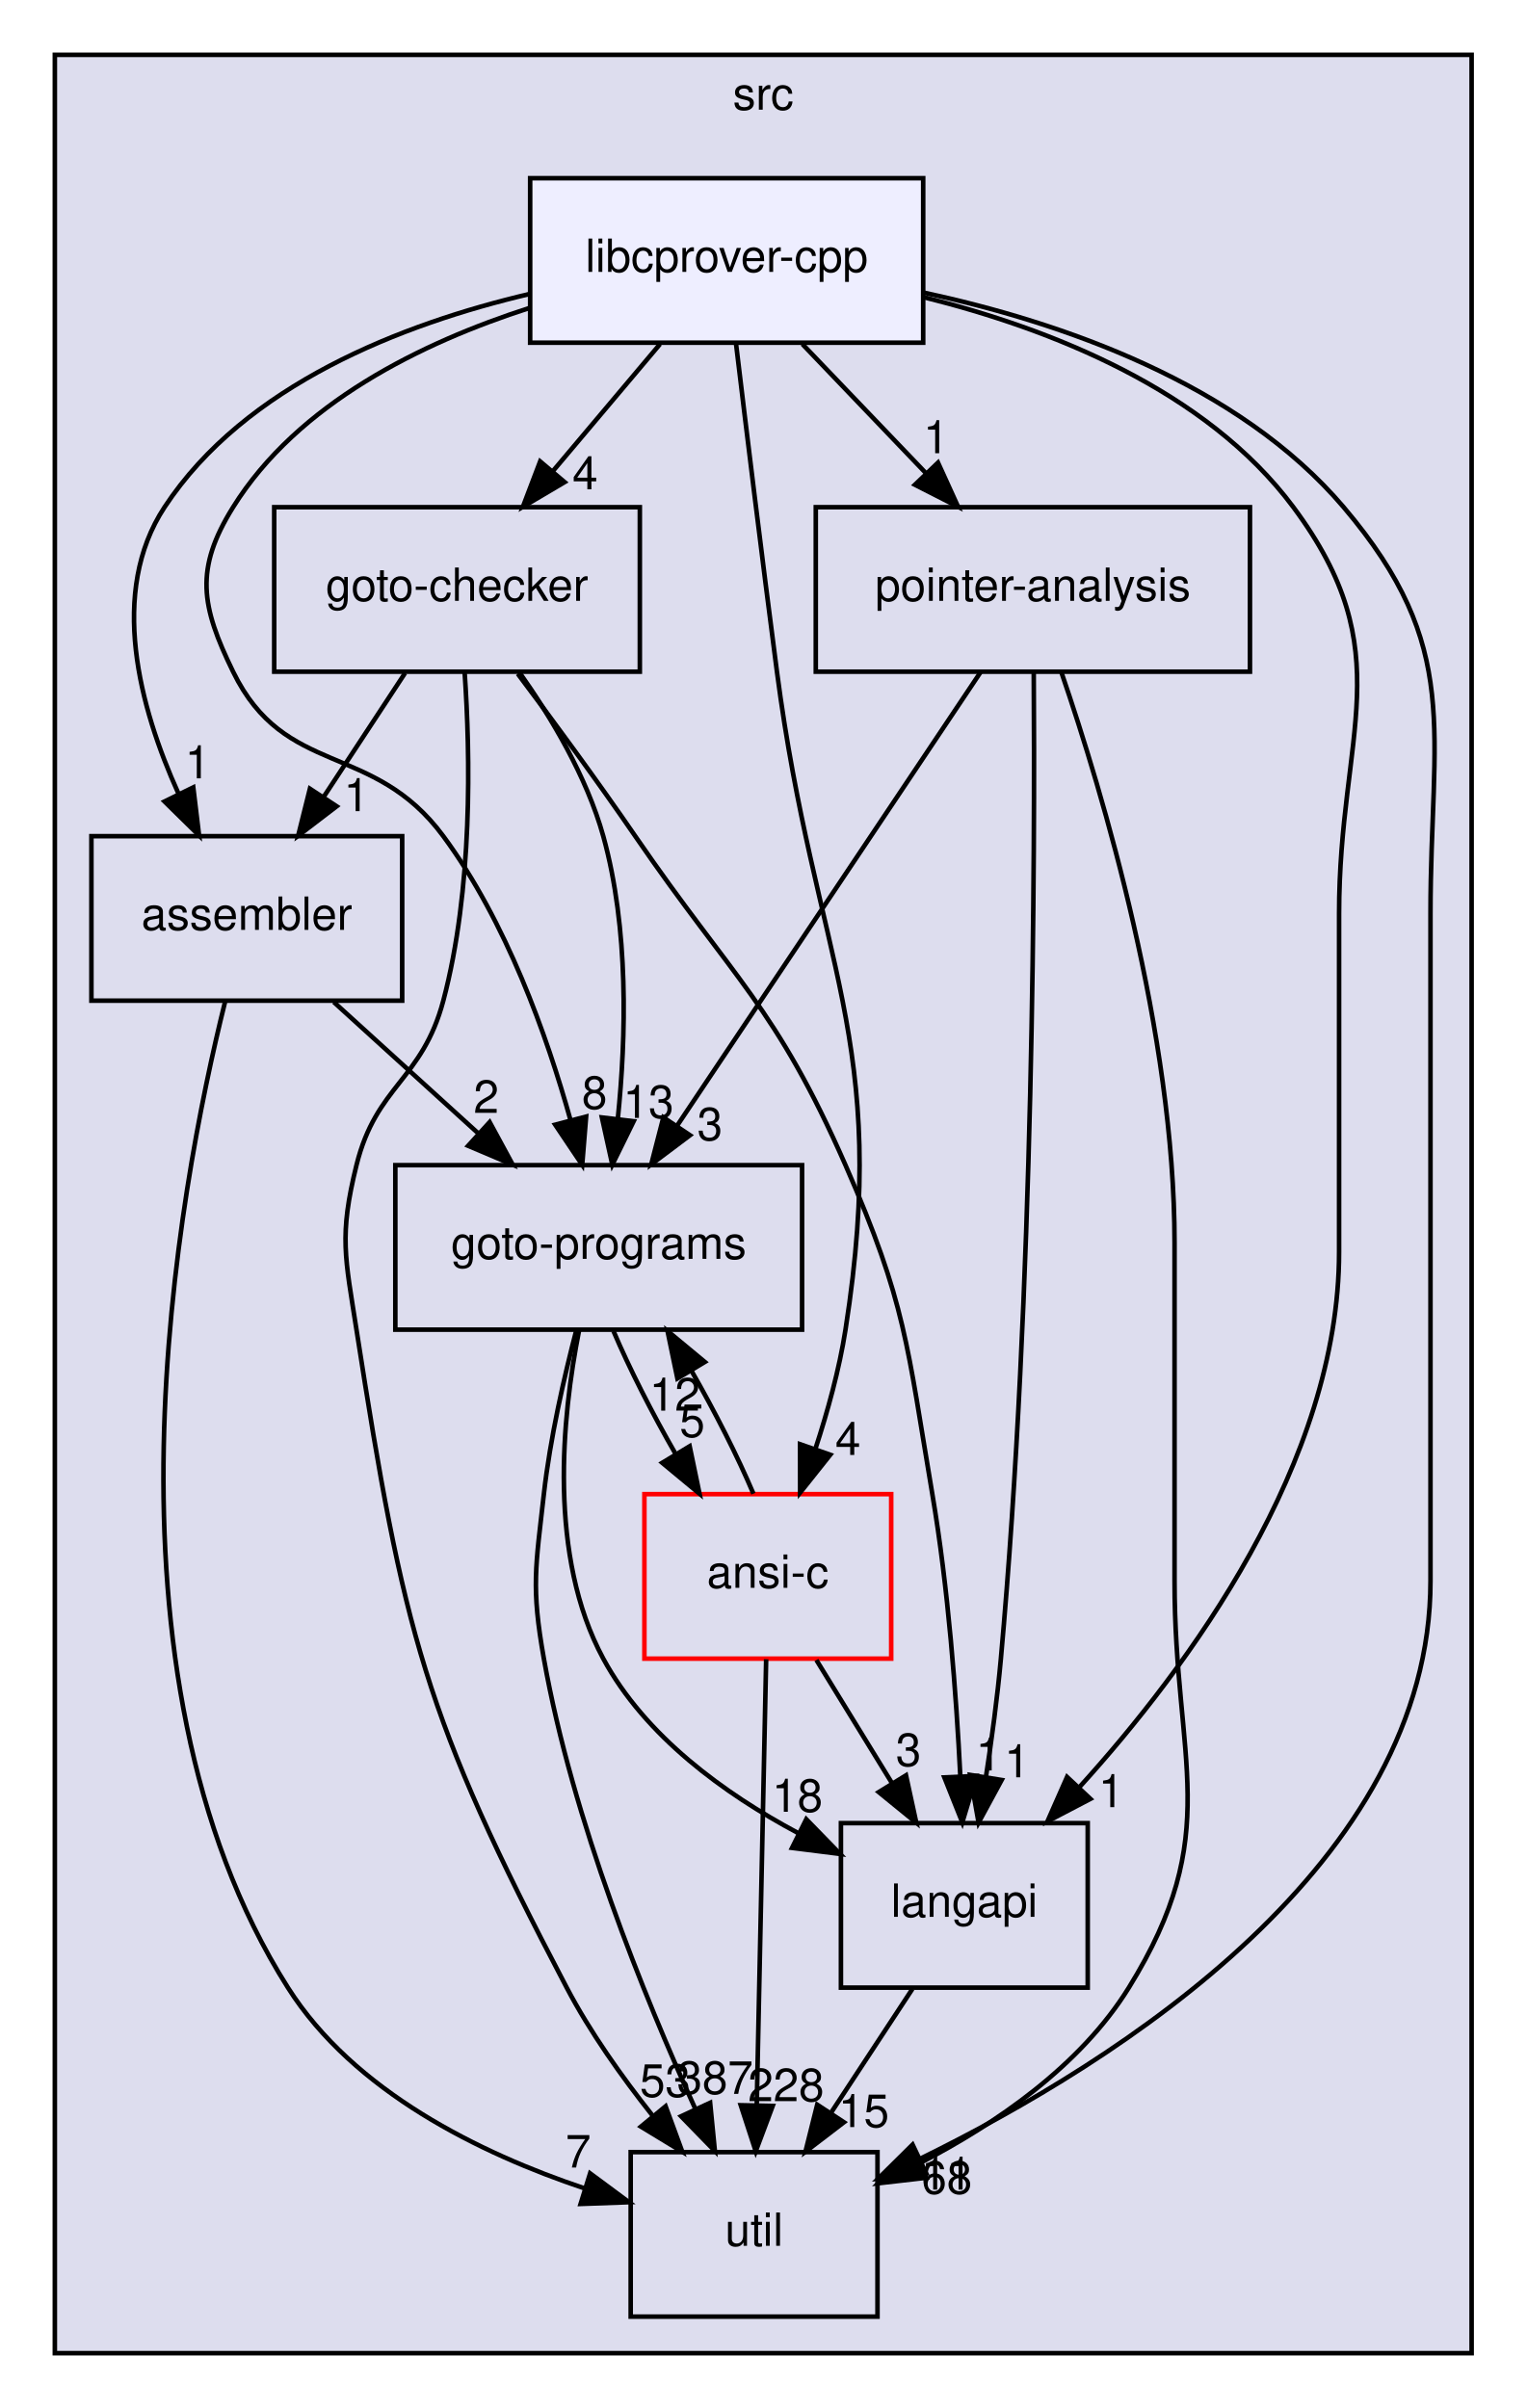
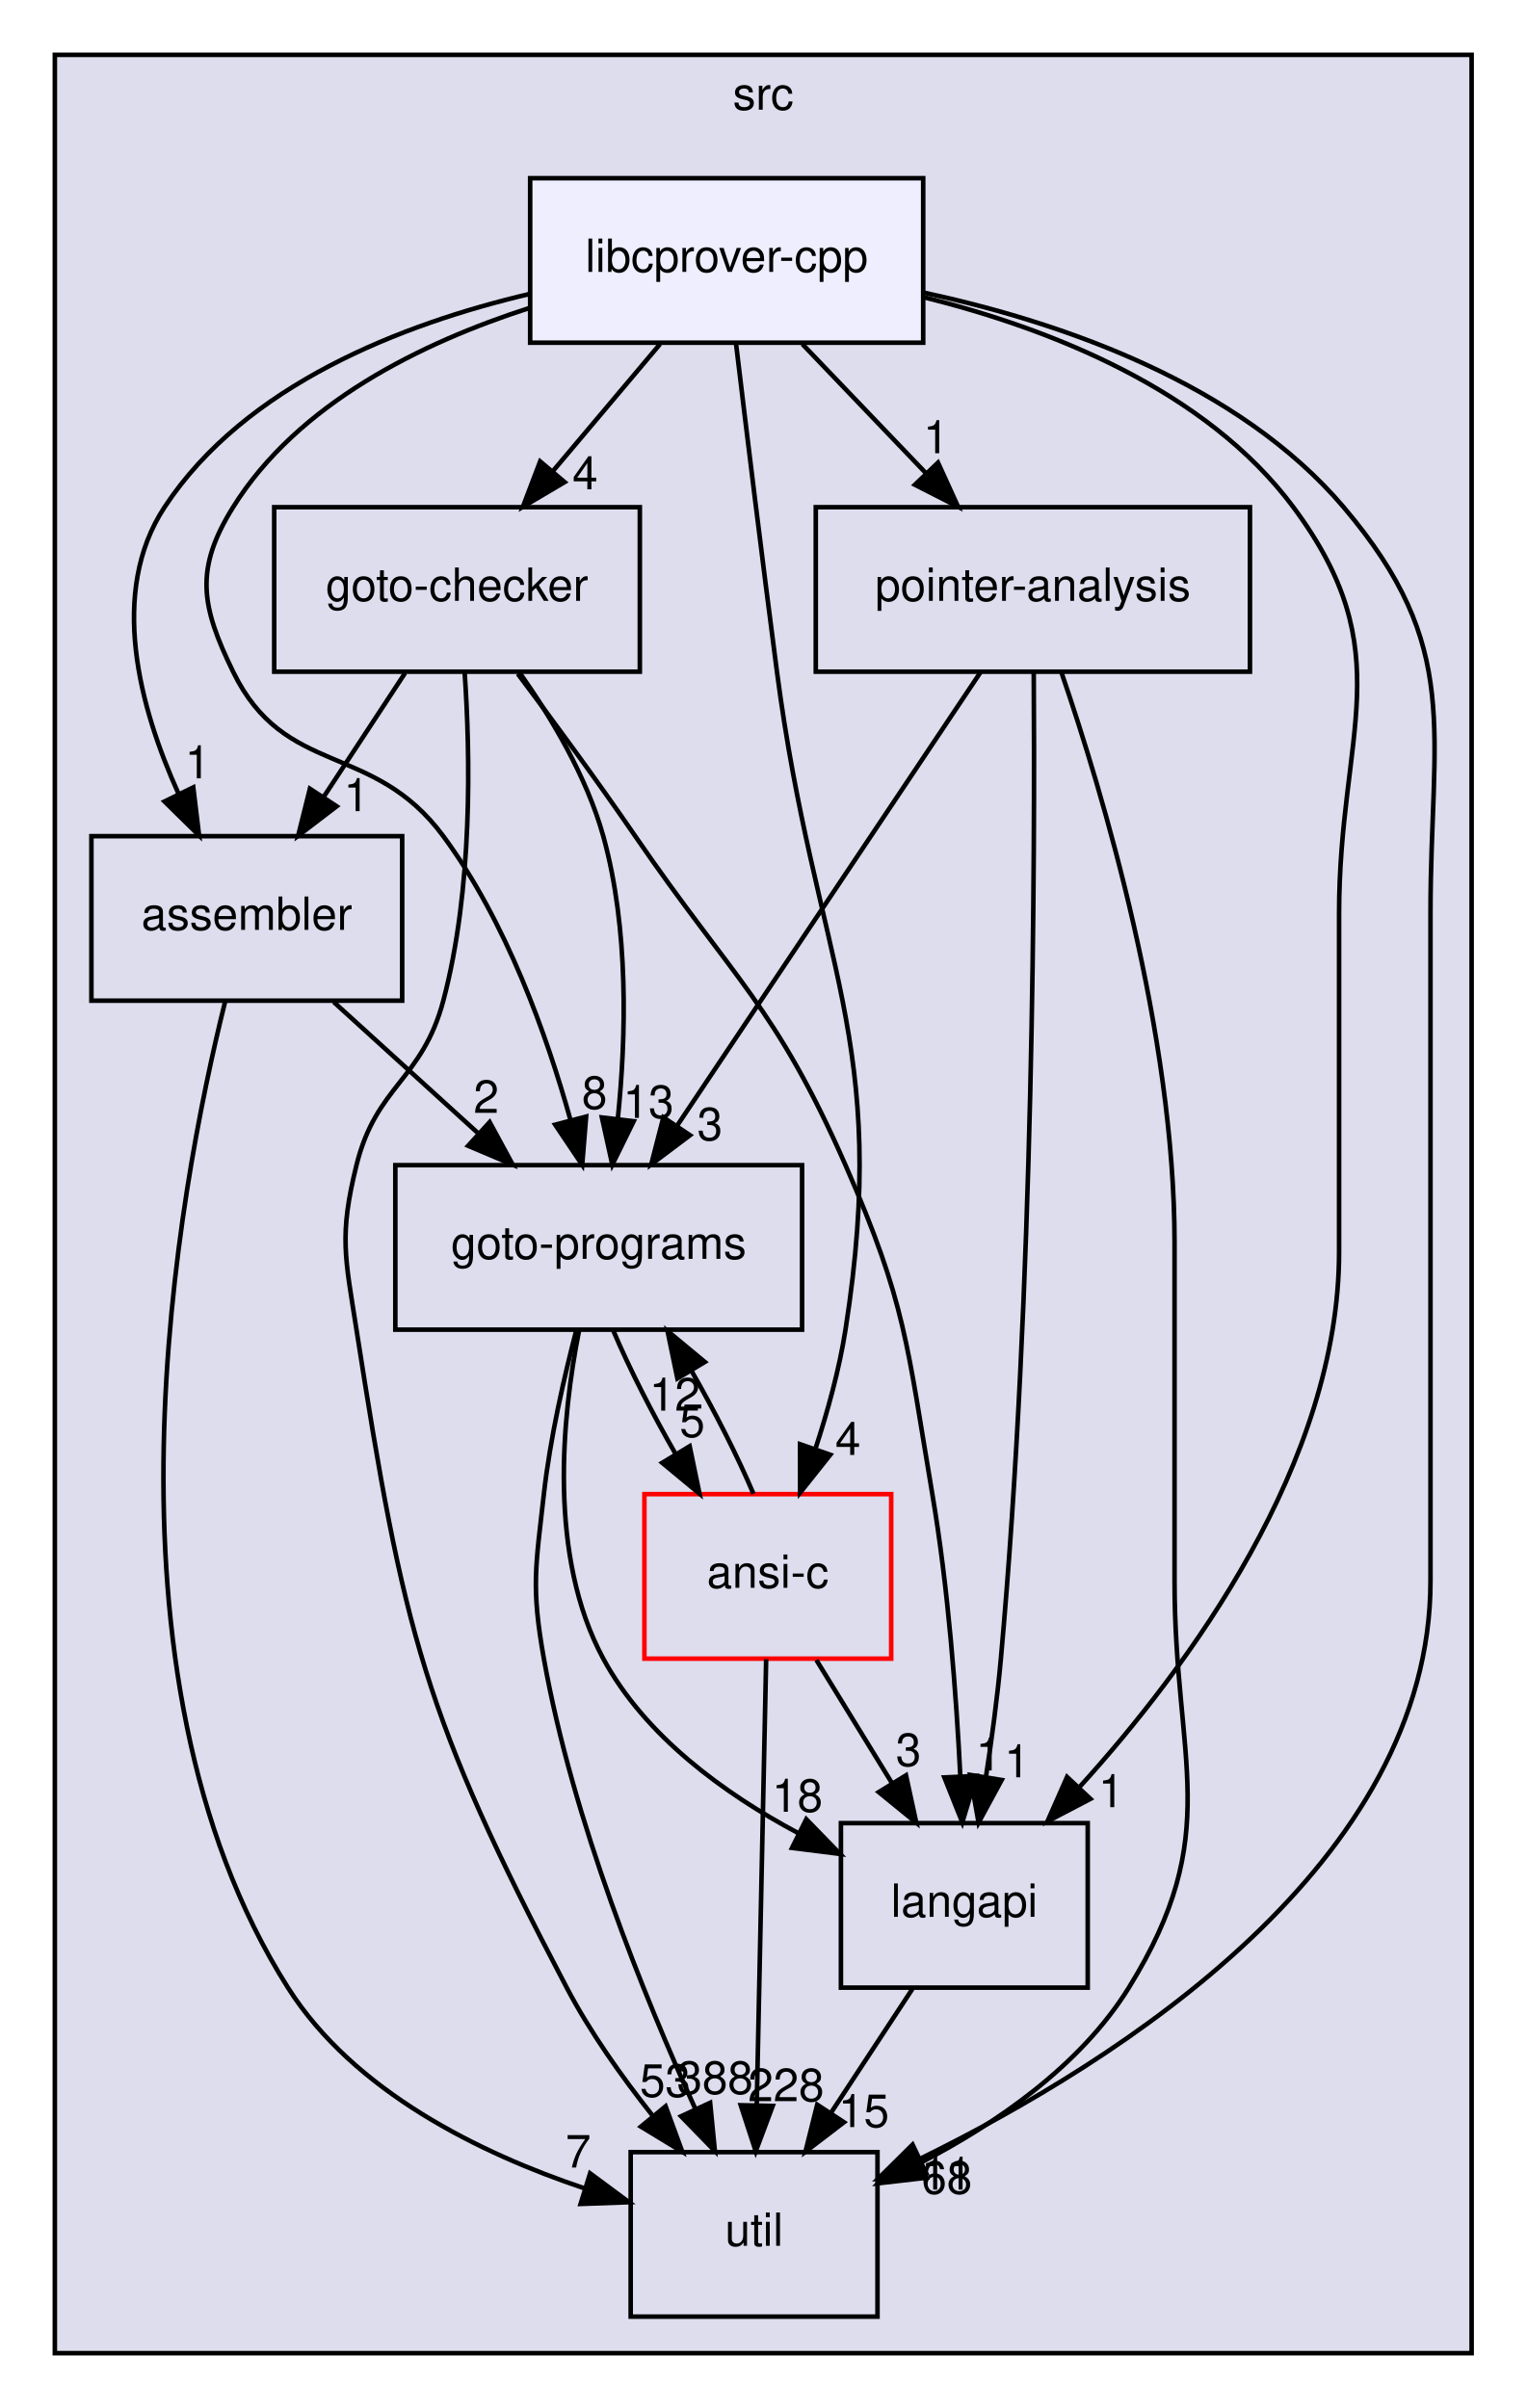
<svg xmlns="http://www.w3.org/2000/svg" xmlns:xlink="http://www.w3.org/1999/xlink" width="334pt" height="527pt" viewBox="0.00 0.00 334.00 527.00">
  <g id="graph0" class="graph" transform="scale(1 1) rotate(0) translate(4 523)">
    <g id="clust1" class="cluster">
      <g id="a_clust1">
        <a xlink:href="dir_68267d1309a1af8e8297ef4c3efbcdba.html" target="_top" xlink:title="src">
          <polygon fill="#ddddee" stroke="black" points="8,-8 8,-511 318,-511 318,-8 8,-8" />
          <text text-anchor="middle" x="163" y="-499" font-family="Helvetica,sans-Serif" font-size="10.00">src</text>
        </a>
      </g>
    </g>
    <g id="node1" class="node">
      <g id="a_node1">
        <a xlink:href="dir_0ae8a7d84de7430323d0a8da6a53a1ca.html" target="_top" xlink:title="pointer-analysis">
          <polygon fill="none" stroke="black" points="269.5,-412 174.5,-412 174.5,-376 269.5,-376 269.5,-412" />
          <text text-anchor="middle" x="222" y="-391.5" font-family="Helvetica,sans-Serif" font-size="10.00">pointer-analysis</text>
        </a>
      </g>
    </g>
    <g id="node2" class="node">
      <g id="a_node2">
        <a xlink:href="dir_245199dd16b1f3757d78c9dc7747589d.html" target="_top" xlink:title="langapi">
          <polygon fill="none" stroke="black" points="234,-124 180,-124 180,-88 234,-88 234,-124" />
          <text text-anchor="middle" x="207" y="-103.5" font-family="Helvetica,sans-Serif" font-size="10.00">langapi</text>
        </a>
      </g>
    </g>
    <g id="edge10" class="edge">
      <path fill="none" stroke="black" d="M222.19,-375.71C222.45,-337 222.25,-240.41 215,-160 214.24,-151.53 213,-142.35 211.72,-134.05" />
      <polygon fill="black" stroke="black" points="215.17,-133.44 210.12,-124.12 208.26,-134.55 215.17,-133.44" />
      <g id="a_edge10-headlabel">
        <a xlink:href="dir_000033_000029.html" target="_top" xlink:title="1">
          <text text-anchor="middle" x="218.54" y="-134.03" font-family="Helvetica,sans-Serif" font-size="10.00">1</text>
        </a>
      </g>
    </g>
    <g id="node4" class="node">
      <g id="a_node4">
        <a xlink:href="dir_807c5b2c83e0c14a10083f60cf67ca05.html" target="_top" xlink:title="goto-programs">
          <polygon fill="none" stroke="black" points="171.5,-268 82.5,-268 82.5,-232 171.5,-232 171.5,-268" />
          <text text-anchor="middle" x="127" y="-247.5" font-family="Helvetica,sans-Serif" font-size="10.00">goto-programs</text>
        </a>
      </g>
    </g>
    <g id="edge11" class="edge">
      <path fill="none" stroke="black" d="M210.54,-375.87C193.99,-351.14 163.29,-305.24 144.07,-276.51" />
      <polygon fill="black" stroke="black" points="146.97,-274.55 138.5,-268.19 141.15,-278.45 146.97,-274.55" />
      <g id="a_edge11-headlabel">
        <a xlink:href="dir_000033_000025.html" target="_top" xlink:title="3">
          <text text-anchor="middle" x="151.33" y="-273.46" font-family="Helvetica,sans-Serif" font-size="10.00">3</text>
        </a>
      </g>
    </g>
    <g id="node5" class="node">
      <g id="a_node5">
        <a xlink:href="dir_b7878ad5ecbf2506f4125b9d34c97e45.html" target="_top" xlink:title="util">
          <polygon fill="none" stroke="black" points="188,-52 134,-52 134,-16 188,-16 188,-52" />
          <text text-anchor="middle" x="161" y="-31.5" font-family="Helvetica,sans-Serif" font-size="10.00">util</text>
        </a>
      </g>
    </g>
    <g id="edge12" class="edge">
      <path fill="none" stroke="black" d="M228.27,-375.78C237.33,-349.32 253,-296.92 253,-251 253,-251 253,-251 253,-177 253,-137.2 263.96,-121.84 243,-88 232.38,-70.85 213.92,-58.2 197.21,-49.56" />
      <polygon fill="black" stroke="black" points="198.68,-46.39 188.16,-45.18 195.63,-52.69 198.68,-46.39" />
      <g id="a_edge12-headlabel">
        <a xlink:href="dir_000033_000035.html" target="_top" xlink:title="68">
          <text text-anchor="middle" x="203.16" y="-42.9" font-family="Helvetica,sans-Serif" font-size="10.00">68</text>
        </a>
      </g>
    </g>
    <g id="edge4" class="edge">
      <path fill="none" stroke="black" d="M195.63,-87.7C190.28,-79.56 183.8,-69.69 177.89,-60.7" />
      <polygon fill="black" stroke="black" points="180.66,-58.54 172.24,-52.1 174.81,-62.38 180.66,-58.54" />
      <g id="a_edge4-headlabel">
        <a xlink:href="dir_000029_000035.html" target="_top" xlink:title="15">
          <text text-anchor="middle" x="185" y="-57.48" font-family="Helvetica,sans-Serif" font-size="10.00">15</text>
        </a>
      </g>
    </g>
    <g id="node3" class="node">
      <g id="a_node3">
        <a xlink:href="dir_647f57bb6fbe01dbee6443af3bb1115a.html" target="_top" xlink:title="goto-checker">
          <polygon fill="none" stroke="black" points="136,-412 56,-412 56,-376 136,-376 136,-412" />
          <text text-anchor="middle" x="96" y="-391.5" font-family="Helvetica,sans-Serif" font-size="10.00">goto-checker</text>
        </a>
      </g>
    </g>
    <g id="edge13" class="edge">
      <path fill="none" stroke="black" d="M109.29,-375.54C116.98,-365.31 126.73,-352.06 135,-340 156.49,-308.69 165.75,-302.78 181,-268 194.29,-237.69 194.46,-228.63 200,-196 203.48,-175.5 205.24,-152.04 206.12,-134.36" />
      <polygon fill="black" stroke="black" points="209.62,-134.32 206.56,-124.17 202.63,-134.01 209.62,-134.32" />
      <g id="a_edge13-headlabel">
        <a xlink:href="dir_000020_000029.html" target="_top" xlink:title="1">
          <text text-anchor="middle" x="212.3" y="-135.53" font-family="Helvetica,sans-Serif" font-size="10.00">1</text>
        </a>
      </g>
    </g>
    <g id="edge14" class="edge">
      <path fill="none" stroke="black" d="M109.56,-375.97C116.56,-366.09 124.37,-353.05 128,-340 133.62,-319.81 133.01,-296.04 131.18,-278.14" />
      <polygon fill="black" stroke="black" points="134.65,-277.61 129.98,-268.1 127.7,-278.44 134.65,-277.61" />
      <g id="a_edge14-headlabel">
        <a xlink:href="dir_000020_000025.html" target="_top" xlink:title="13">
          <text text-anchor="middle" x="137.89" y="-278.34" font-family="Helvetica,sans-Serif" font-size="10.00">13</text>
        </a>
      </g>
    </g>
    <g id="edge15" class="edge">
      <path fill="none" stroke="black" d="M97.66,-375.94C98.92,-357.78 99.47,-328.36 93,-304 88.35,-286.51 78.35,-285.56 74,-268 70.15,-252.47 71.54,-247.81 74,-232 84.35,-165.62 88.75,-147.48 120,-88 125.11,-78.27 132.04,-68.5 138.74,-60.05" />
      <polygon fill="black" stroke="black" points="141.64,-62.03 145.29,-52.08 136.24,-57.58 141.64,-62.03" />
      <g id="a_edge15-headlabel">
        <a xlink:href="dir_000020_000035.html" target="_top" xlink:title="53">
          <text text-anchor="middle" x="141.55" y="-64.11" font-family="Helvetica,sans-Serif" font-size="10.00">53</text>
        </a>
      </g>
    </g>
    <g id="node6" class="node">
      <g id="a_node6">
        <a xlink:href="dir_d01cd18d7c243e1a03923a469af6c29b.html" target="_top" xlink:title="assembler">
          <polygon fill="none" stroke="black" points="84,-340 16,-340 16,-304 84,-304 84,-340" />
          <text text-anchor="middle" x="50" y="-319.5" font-family="Helvetica,sans-Serif" font-size="10.00">assembler</text>
        </a>
      </g>
    </g>
    <g id="edge16" class="edge">
      <path fill="none" stroke="black" d="M84.63,-375.7C79.28,-367.56 72.8,-357.69 66.89,-348.7" />
      <polygon fill="black" stroke="black" points="69.66,-346.54 61.24,-340.1 63.81,-350.38 69.66,-346.54" />
      <g id="a_edge16-headlabel">
        <a xlink:href="dir_000020_000013.html" target="_top" xlink:title="1">
          <text text-anchor="middle" x="74" y="-345.48" font-family="Helvetica,sans-Serif" font-size="10.00">1</text>
        </a>
      </g>
    </g>
    <g id="edge1" class="edge">
      <path fill="none" stroke="black" d="M122.69,-231.76C118.97,-212.92 115.88,-182.43 128,-160 137.19,-143 154.49,-130.46 170.56,-121.87" />
      <polygon fill="black" stroke="black" points="172.42,-124.85 179.81,-117.26 169.3,-118.58 172.42,-124.85" />
      <g id="a_edge1-headlabel">
        <a xlink:href="dir_000025_000029.html" target="_top" xlink:title="18">
          <text text-anchor="middle" x="170.47" y="-126.49" font-family="Helvetica,sans-Serif" font-size="10.00">18</text>
        </a>
      </g>
    </g>
    <g id="edge2" class="edge">
      <path fill="none" stroke="black" d="M122.13,-231.98C119.44,-221.67 116.36,-208.19 115,-196 113.22,-180.1 112.19,-175.75 115,-160 121.3,-124.63 136.9,-86.15 148.19,-61.36" />
      <polygon fill="black" stroke="black" points="151.38,-62.8 152.42,-52.25 145.03,-59.84 151.38,-62.8" />
      <g id="a_edge2-headlabel">
-         <a xlink:href="dir_000025_000035.html" target="_top" xlink:title="387">
-           <text text-anchor="middle" x="152.44" y="-64.75" font-family="Helvetica,sans-Serif" font-size="10.00">387</text>
+         <a xlink:href="dir_000025_000035.html" target="_top" xlink:title="388">
+           <text text-anchor="middle" x="152.44" y="-64.75" font-family="Helvetica,sans-Serif" font-size="10.00">388</text>
        </a>
      </g>
    </g>
    <g id="node7" class="node">
      <g id="a_node7">
        <a xlink:href="dir_f88182c44268ef6b082d02d66ccc5f99.html" target="_top" xlink:title="ansi-c">
          <polygon fill="none" stroke="red" points="191,-196 137,-196 137,-160 191,-160 191,-196" />
          <text text-anchor="middle" x="164" y="-175.5" font-family="Helvetica,sans-Serif" font-size="10.00">ansi-c</text>
        </a>
      </g>
    </g>
    <g id="edge3" class="edge">
      <path fill="none" stroke="black" d="M130.23,-231.7C133.69,-223.56 138.7,-213.69 143.88,-204.7" />
      <polygon fill="black" stroke="black" points="146.9,-206.48 149.06,-196.1 140.9,-202.86 146.9,-206.48" />
      <g id="a_edge3-headlabel">
        <a xlink:href="dir_000025_000012.html" target="_top" xlink:title="5">
          <text text-anchor="middle" x="147.47" y="-208.52" font-family="Helvetica,sans-Serif" font-size="10.00">5</text>
        </a>
      </g>
    </g>
    <g id="edge8" class="edge">
      <path fill="none" stroke="black" d="M69.03,-303.7C78.54,-295.05 90.21,-284.45 100.57,-275.03" />
      <polygon fill="black" stroke="black" points="103.14,-277.42 108.19,-268.1 98.43,-272.24 103.14,-277.42" />
      <g id="a_edge8-headlabel">
        <a xlink:href="dir_000013_000025.html" target="_top" xlink:title="2">
          <text text-anchor="middle" x="102.39" y="-279.44" font-family="Helvetica,sans-Serif" font-size="10.00">2</text>
        </a>
      </g>
    </g>
    <g id="edge9" class="edge">
      <path fill="none" stroke="black" d="M45.26,-303.8C35.02,-262.73 15.1,-157.23 59,-88 73.43,-65.24 101.01,-51.75 123.86,-44.08" />
      <polygon fill="black" stroke="black" points="125.12,-47.35 133.63,-41.04 123.04,-40.66 125.12,-47.35" />
      <g id="a_edge9-headlabel">
        <a xlink:href="dir_000013_000035.html" target="_top" xlink:title="7">
          <text text-anchor="middle" x="122.53" y="-48.63" font-family="Helvetica,sans-Serif" font-size="10.00">7</text>
        </a>
      </g>
    </g>
    <g id="edge5" class="edge">
      <path fill="none" stroke="black" d="M174.63,-159.7C179.63,-151.56 185.69,-141.69 191.21,-132.7" />
      <polygon fill="black" stroke="black" points="194.24,-134.46 196.49,-124.1 188.28,-130.79 194.24,-134.46" />
      <g id="a_edge5-headlabel">
        <a xlink:href="dir_000012_000029.html" target="_top" xlink:title="3">
          <text text-anchor="middle" x="194.78" y="-136.51" font-family="Helvetica,sans-Serif" font-size="10.00">3</text>
        </a>
      </g>
    </g>
    <g id="edge6" class="edge">
      <path fill="none" stroke="black" d="M160.85,-196.1C157.42,-204.21 152.42,-214.08 147.25,-223.08" />
      <polygon fill="black" stroke="black" points="144.22,-221.32 142.06,-231.7 150.22,-224.93 144.22,-221.32" />
      <g id="a_edge6-headlabel">
        <a xlink:href="dir_000012_000025.html" target="_top" xlink:title="12">
          <text text-anchor="middle" x="143.64" y="-214.28" font-family="Helvetica,sans-Serif" font-size="10.00">12</text>
        </a>
      </g>
    </g>
    <g id="edge7" class="edge">
      <path fill="none" stroke="black" d="M163.64,-159.87C163.13,-135.67 162.19,-91.21 161.58,-62.39" />
      <polygon fill="black" stroke="black" points="165.07,-62.11 161.36,-52.19 158.08,-62.26 165.07,-62.11" />
      <g id="a_edge7-headlabel">
        <a xlink:href="dir_000012_000035.html" target="_top" xlink:title="228">
          <text text-anchor="middle" x="167.99" y="-63.15" font-family="Helvetica,sans-Serif" font-size="10.00">228</text>
        </a>
      </g>
    </g>
    <g id="node8" class="node">
      <g id="a_node8">
        <a xlink:href="dir_db5d12053484f8e0001c4c51baa37d9a.html" target="_top" xlink:title="libcprover-cpp">
          <polygon fill="#eeeeff" stroke="black" points="198,-484 112,-484 112,-448 198,-448 198,-484" />
          <text text-anchor="middle" x="155" y="-463.5" font-family="Helvetica,sans-Serif" font-size="10.00">libcprover-cpp</text>
        </a>
      </g>
    </g>
    <g id="edge17" class="edge">
      <path fill="none" stroke="black" d="M171.56,-447.7C179.68,-439.22 189.59,-428.86 198.47,-419.58" />
      <polygon fill="black" stroke="black" points="201.24,-421.75 205.63,-412.1 196.19,-416.91 201.24,-421.75" />
      <g id="a_edge17-headlabel">
        <a xlink:href="dir_000030_000033.html" target="_top" xlink:title="1">
          <text text-anchor="middle" x="200.81" y="-423.81" font-family="Helvetica,sans-Serif" font-size="10.00">1</text>
        </a>
      </g>
    </g>
    <g id="edge18" class="edge">
      <path fill="none" stroke="black" d="M198.07,-457.97C225.69,-451.11 259.86,-437.74 279,-412 302.75,-380.06 289,-362.8 289,-323 289,-323 289,-323 289,-249 289,-202.88 256.16,-158.26 232.04,-131.72" />
      <polygon fill="black" stroke="black" points="234.59,-129.31 225.2,-124.4 229.48,-134.1 234.59,-129.31" />
      <g id="a_edge18-headlabel">
        <a xlink:href="dir_000030_000029.html" target="_top" xlink:title="1">
          <text text-anchor="middle" x="239.12" y="-127.5" font-family="Helvetica,sans-Serif" font-size="10.00">1</text>
        </a>
      </g>
    </g>
    <g id="edge19" class="edge">
      <path fill="none" stroke="black" d="M140.42,-447.7C133.34,-439.3 124.72,-429.07 116.95,-419.86" />
      <polygon fill="black" stroke="black" points="119.54,-417.49 110.42,-412.1 114.19,-422.01 119.54,-417.49" />
      <g id="a_edge19-headlabel">
        <a xlink:href="dir_000030_000020.html" target="_top" xlink:title="4">
          <text text-anchor="middle" x="124.03" y="-415.91" font-family="Helvetica,sans-Serif" font-size="10.00">4</text>
        </a>
      </g>
    </g>
    <g id="edge20" class="edge">
      <path fill="none" stroke="black" d="M111.88,-455.61C88.35,-448.04 61.19,-434.78 47,-412 38.54,-398.42 39.99,-390.38 47,-376 58.37,-352.66 77.58,-360.89 93,-340 106.76,-321.36 115.64,-296.48 120.86,-277.76" />
      <polygon fill="black" stroke="black" points="124.25,-278.63 123.39,-268.07 117.48,-276.86 124.25,-278.63" />
      <g id="a_edge20-headlabel">
        <a xlink:href="dir_000030_000025.html" target="_top" xlink:title="8">
          <text text-anchor="middle" x="126.09" y="-280.33" font-family="Helvetica,sans-Serif" font-size="10.00">8</text>
        </a>
      </g>
    </g>
    <g id="edge21" class="edge">
      <path fill="none" stroke="black" d="M198.03,-458.98C228.14,-452.5 266.95,-439.17 290,-412 316.16,-381.16 309,-363.45 309,-323 309,-323 309,-323 309,-177 309,-115.3 241.19,-72.06 197.37,-50.57" />
      <polygon fill="black" stroke="black" points="198.68,-47.32 188.15,-46.19 195.68,-53.64 198.68,-47.32" />
      <g id="a_edge21-headlabel">
        <a xlink:href="dir_000030_000035.html" target="_top" xlink:title="11">
          <text text-anchor="middle" x="203.15" y="-43.79" font-family="Helvetica,sans-Serif" font-size="10.00">11</text>
        </a>
      </g>
    </g>
    <g id="edge22" class="edge">
      <path fill="none" stroke="black" d="M111.93,-458.68C84,-452.11 49.64,-438.81 32,-412 19.75,-393.38 26.52,-368.19 35.03,-349.36" />
      <polygon fill="black" stroke="black" points="38.29,-350.68 39.56,-340.16 32,-347.59 38.29,-350.68" />
      <g id="a_edge22-headlabel">
        <a xlink:href="dir_000030_000013.html" target="_top" xlink:title="1">
          <text text-anchor="middle" x="39.25" y="-352.66" font-family="Helvetica,sans-Serif" font-size="10.00">1</text>
        </a>
      </g>
    </g>
    <g id="edge23" class="edge">
      <path fill="none" stroke="black" d="M157.03,-447.93C159.18,-430 162.72,-401.01 166,-376 174.37,-312.2 190.95,-295.57 181,-232 179.64,-223.31 177.1,-214.1 174.39,-205.84" />
      <polygon fill="black" stroke="black" points="177.67,-204.62 171.07,-196.33 171.06,-206.93 177.67,-204.62" />
      <g id="a_edge23-headlabel">
        <a xlink:href="dir_000030_000012.html" target="_top" xlink:title="4">
          <text text-anchor="middle" x="181.54" y="-204.58" font-family="Helvetica,sans-Serif" font-size="10.00">4</text>
        </a>
      </g>
    </g>
  </g>
</svg>
